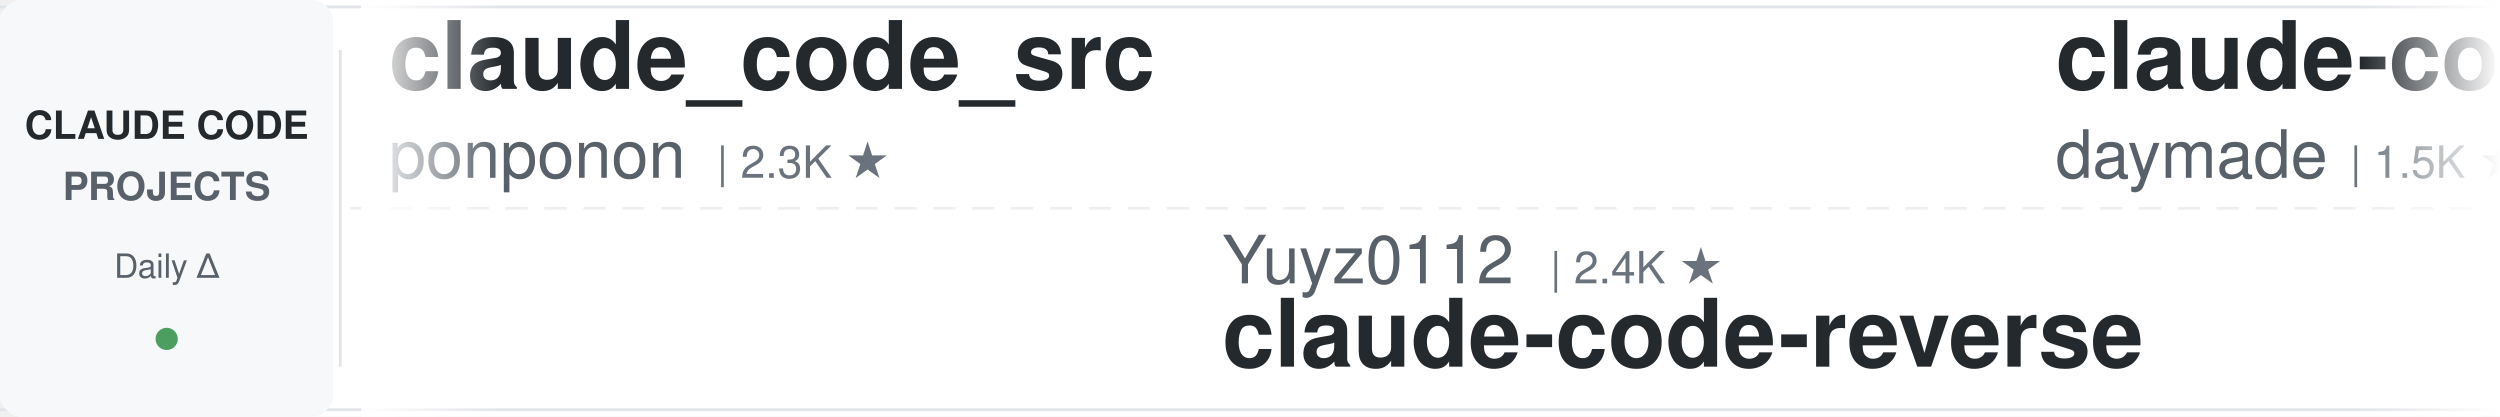
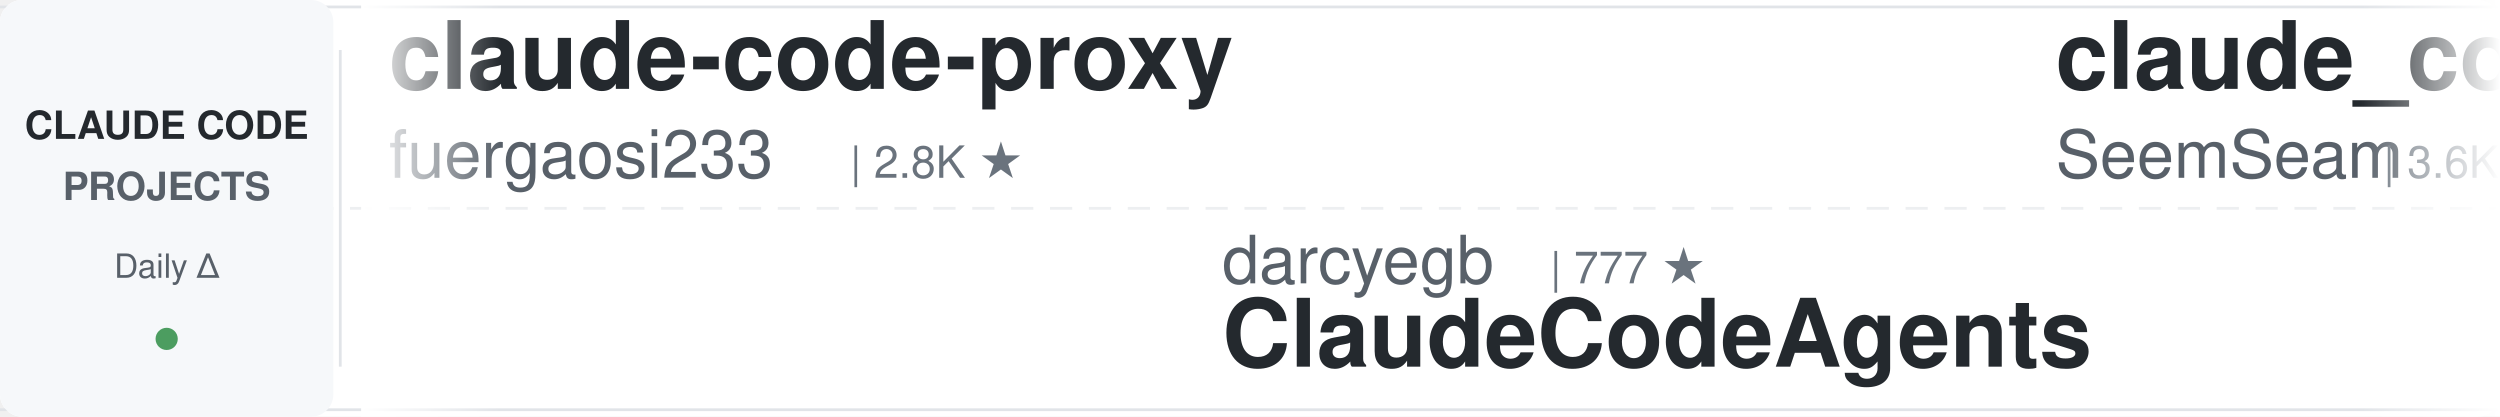
<svg xmlns="http://www.w3.org/2000/svg" width="900" height="150">
  <defs>
    <linearGradient id="leftFade" x1="0%" y1="0%" x2="100%" y2="0%">
      <stop offset="0%" style="stop-color:#ffffff;stop-opacity:1" />
      <stop offset="100%" style="stop-color:#ffffff;stop-opacity:0" />
    </linearGradient>
    <linearGradient id="rightFade" x1="0%" y1="0%" x2="100%" y2="0%">
      <stop offset="0%" style="stop-color:#ffffff;stop-opacity:0" />
      <stop offset="100%" style="stop-color:#ffffff;stop-opacity:1" />
    </linearGradient>
  </defs>
  <rect width="900" height="150" fill="#ffffff" rx="8" />
  <rect x="0" y="2" width="900" height="1" fill="#e1e4e8" />
  <rect x="0" y="147" width="900" height="1" fill="#e1e4e8" />
  <line x1="0" y1="75" x2="900" y2="75" stroke="#e1e4e8" stroke-width="1" stroke-dasharray="8 6" opacity="0.6" />
  <rect x="0" y="0" width="120" height="150" fill="#f6f8fa" rx="8" />
  <text x="60" y="50" font-family="-apple-system, BlinkMacSystemFont, 'Segoe UI', Helvetica, Arial, sans-serif" font-size="14" font-weight="600" fill="#24292e" text-anchor="middle">CLAUDE CODE</text>
  <text x="60" y="72" font-family="-apple-system, BlinkMacSystemFont, 'Segoe UI', Helvetica, Arial, sans-serif" font-size="14" font-weight="600" fill="#586069" text-anchor="middle">PROJECTS</text>
  <text x="60" y="100" font-family="-apple-system, BlinkMacSystemFont, 'Segoe UI', Helvetica, Arial, sans-serif" font-size="12" font-weight="500" fill="#586069" text-anchor="middle">Daily Δ</text>
  <circle cx="60" cy="122" r="4" fill="#22863a" opacity="0.8" />
  <rect x="122" y="18" width="1" height="114" fill="#e1e4e8" />
  <clipPath id="tickerClip">
    <rect x="130" y="0" width="770" height="150" />
  </clipPath>
  <g clip-path="url(#tickerClip)">
    <g id="tickerItems">
      <animateTransform attributeName="transform" attributeType="XML" type="translate" from="0 0" to="-3000 0" dur="54s" repeatCount="indefinite" />
      <g transform="translate(0, 0)">
-         <text x="140" y="32" font-family="-apple-system, BlinkMacSystemFont, 'Segoe UI', Helvetica, Arial, sans-serif" font-size="34" font-weight="600" fill="#24292e">claude_code_src</text>
-         <text x="140" y="64" font-family="-apple-system, BlinkMacSystemFont, 'Segoe UI', Helvetica, Arial, sans-serif" font-size="24" font-weight="400" fill="#586069">ponponon</text>
-         <text x="258" y="64" font-family="-apple-system, BlinkMacSystemFont, 'Segoe UI', Helvetica, Arial, sans-serif" font-size="16" font-weight="500" fill="#6a737d">| 2.3K ★</text>
+         <text x="140" y="32" font-family="-apple-system, BlinkMacSystemFont, 'Segoe UI', Helvetica, Arial, sans-serif" font-size="34" font-weight="600" fill="#24292e">claude-code-proxy</text>
+         <text x="140" y="64" font-family="-apple-system, BlinkMacSystemFont, 'Segoe UI', Helvetica, Arial, sans-serif" font-size="24" font-weight="400" fill="#586069">fuergaosi233</text>
+         <text x="306" y="64" font-family="-apple-system, BlinkMacSystemFont, 'Segoe UI', Helvetica, Arial, sans-serif" font-size="16" font-weight="500" fill="#6a737d">| 2.8K ★</text>
      </g>
      <g transform="translate(300, 0)">
-         <text x="140" y="102" font-family="-apple-system, BlinkMacSystemFont, 'Segoe UI', Helvetica, Arial, sans-serif" font-size="24" font-weight="400" fill="#586069">Yuyz0112</text>
-         <text x="258" y="102" font-family="-apple-system, BlinkMacSystemFont, 'Segoe UI', Helvetica, Arial, sans-serif" font-size="16" font-weight="500" fill="#6a737d">| 2.4K ★</text>
-         <text x="140" y="132" font-family="-apple-system, BlinkMacSystemFont, 'Segoe UI', Helvetica, Arial, sans-serif" font-size="34" font-weight="600" fill="#24292e">claude-code-reverse</text>
+         <text x="140" y="102" font-family="-apple-system, BlinkMacSystemFont, 'Segoe UI', Helvetica, Arial, sans-serif" font-size="24" font-weight="400" fill="#586069">darcyegb</text>
+         <text x="258" y="102" font-family="-apple-system, BlinkMacSystemFont, 'Segoe UI', Helvetica, Arial, sans-serif" font-size="16" font-weight="500" fill="#6a737d">| 777 ★</text>
+         <text x="140" y="132" font-family="-apple-system, BlinkMacSystemFont, 'Segoe UI', Helvetica, Arial, sans-serif" font-size="34" font-weight="600" fill="#24292e">ClaudeCodeAgents</text>
      </g>
      <g transform="translate(600, 0)">
-         <text x="140" y="32" font-family="-apple-system, BlinkMacSystemFont, 'Segoe UI', Helvetica, Arial, sans-serif" font-size="34" font-weight="600" fill="#24292e">claude-code-skills</text>
-         <text x="140" y="64" font-family="-apple-system, BlinkMacSystemFont, 'Segoe UI', Helvetica, Arial, sans-serif" font-size="24" font-weight="400" fill="#586069">daymade</text>
-         <text x="246" y="64" font-family="-apple-system, BlinkMacSystemFont, 'Segoe UI', Helvetica, Arial, sans-serif" font-size="16" font-weight="500" fill="#6a737d">| 1.5K ★</text>
+         <text x="140" y="32" font-family="-apple-system, BlinkMacSystemFont, 'Segoe UI', Helvetica, Arial, sans-serif" font-size="34" font-weight="600" fill="#24292e">claude_codex_bridge</text>
+         <text x="140" y="64" font-family="-apple-system, BlinkMacSystemFont, 'Segoe UI', Helvetica, Arial, sans-serif" font-size="24" font-weight="400" fill="#586069">SeemSeam</text>
+         <text x="258" y="64" font-family="-apple-system, BlinkMacSystemFont, 'Segoe UI', Helvetica, Arial, sans-serif" font-size="16" font-weight="500" fill="#6a737d">| 3.6K ★</text>
      </g>
      <g transform="translate(900, 0)">
-         <text x="140" y="102" font-family="-apple-system, BlinkMacSystemFont, 'Segoe UI', Helvetica, Arial, sans-serif" font-size="24" font-weight="400" fill="#586069">alejandrobalderas</text>
-         <text x="366" y="102" font-family="-apple-system, BlinkMacSystemFont, 'Segoe UI', Helvetica, Arial, sans-serif" font-size="16" font-weight="500" fill="#6a737d">| 3.0K ★</text>
-         <text x="140" y="132" font-family="-apple-system, BlinkMacSystemFont, 'Segoe UI', Helvetica, Arial, sans-serif" font-size="34" font-weight="600" fill="#24292e">claude-code-from-source</text>
+         <text x="140" y="102" font-family="-apple-system, BlinkMacSystemFont, 'Segoe UI', Helvetica, Arial, sans-serif" font-size="24" font-weight="400" fill="#586069">FlorianBruniaux</text>
+         <text x="342" y="102" font-family="-apple-system, BlinkMacSystemFont, 'Segoe UI', Helvetica, Arial, sans-serif" font-size="16" font-weight="500" fill="#6a737d">| 6.2K ★</text>
+         <text x="140" y="132" font-family="-apple-system, BlinkMacSystemFont, 'Segoe UI', Helvetica, Arial, sans-serif" font-size="34" font-weight="600" fill="#24292e">claude-code-ultimate-gui...</text>
      </g>
      <g transform="translate(1200, 0)">
-         <text x="140" y="32" font-family="-apple-system, BlinkMacSystemFont, 'Segoe UI', Helvetica, Arial, sans-serif" font-size="34" font-weight="600" fill="#24292e">claude-code-from-scratch</text>
-         <text x="140" y="64" font-family="-apple-system, BlinkMacSystemFont, 'Segoe UI', Helvetica, Arial, sans-serif" font-size="24" font-weight="400" fill="#586069">Windy3f3f3f3f</text>
-         <text x="318" y="64" font-family="-apple-system, BlinkMacSystemFont, 'Segoe UI', Helvetica, Arial, sans-serif" font-size="16" font-weight="500" fill="#6a737d">| 2.8K ★</text>
+         <text x="140" y="32" font-family="-apple-system, BlinkMacSystemFont, 'Segoe UI', Helvetica, Arial, sans-serif" font-size="34" font-weight="600" fill="#24292e">claude-code-tudou</text>
+         <text x="140" y="64" font-family="-apple-system, BlinkMacSystemFont, 'Segoe UI', Helvetica, Arial, sans-serif" font-size="24" font-weight="400" fill="#586069">AICoderTudou</text>
+         <text x="306" y="64" font-family="-apple-system, BlinkMacSystemFont, 'Segoe UI', Helvetica, Arial, sans-serif" font-size="16" font-weight="500" fill="#6a737d">| 493 ★</text>
      </g>
      <g transform="translate(1500, 0)">
-         <text x="140" y="102" font-family="-apple-system, BlinkMacSystemFont, 'Segoe UI', Helvetica, Arial, sans-serif" font-size="24" font-weight="400" fill="#586069">Alishahryar1</text>
-         <text x="306" y="102" font-family="-apple-system, BlinkMacSystemFont, 'Segoe UI', Helvetica, Arial, sans-serif" font-size="16" font-weight="500" fill="#6a737d">| 60.6K ★</text>
-         <text x="140" y="132" font-family="-apple-system, BlinkMacSystemFont, 'Segoe UI', Helvetica, Arial, sans-serif" font-size="34" font-weight="600" fill="#24292e">free-claude-code</text>
+         <text x="140" y="102" font-family="-apple-system, BlinkMacSystemFont, 'Segoe UI', Helvetica, Arial, sans-serif" font-size="24" font-weight="400" fill="#586069">Chachamaru127</text>
+         <text x="318" y="102" font-family="-apple-system, BlinkMacSystemFont, 'Segoe UI', Helvetica, Arial, sans-serif" font-size="16" font-weight="500" fill="#6a737d">| 3.2K ★</text>
+         <text x="140" y="132" font-family="-apple-system, BlinkMacSystemFont, 'Segoe UI', Helvetica, Arial, sans-serif" font-size="34" font-weight="600" fill="#24292e">claude-code-harness</text>
      </g>
      <g transform="translate(1800, 0)">
-         <text x="140" y="32" font-family="-apple-system, BlinkMacSystemFont, 'Segoe UI', Helvetica, Arial, sans-serif" font-size="34" font-weight="600" fill="#24292e">claude-code-showcase</text>
-         <text x="140" y="64" font-family="-apple-system, BlinkMacSystemFont, 'Segoe UI', Helvetica, Arial, sans-serif" font-size="24" font-weight="400" fill="#586069">ChrisWiles</text>
-         <text x="282" y="64" font-family="-apple-system, BlinkMacSystemFont, 'Segoe UI', Helvetica, Arial, sans-serif" font-size="16" font-weight="500" fill="#6a737d">| 6.1K ★</text>
+         <text x="140" y="32" font-family="-apple-system, BlinkMacSystemFont, 'Segoe UI', Helvetica, Arial, sans-serif" font-size="34" font-weight="600" fill="#24292e">claude-code-router</text>
+         <text x="140" y="64" font-family="-apple-system, BlinkMacSystemFont, 'Segoe UI', Helvetica, Arial, sans-serif" font-size="24" font-weight="400" fill="#586069">musistudio</text>
+         <text x="282" y="64" font-family="-apple-system, BlinkMacSystemFont, 'Segoe UI', Helvetica, Arial, sans-serif" font-size="16" font-weight="500" fill="#6a737d">| 37.7K ★</text>
      </g>
      <g transform="translate(2100, 0)">
-         <text x="140" y="102" font-family="-apple-system, BlinkMacSystemFont, 'Segoe UI', Helvetica, Arial, sans-serif" font-size="24" font-weight="400" fill="#586069">OneRedOak</text>
-         <text x="270" y="102" font-family="-apple-system, BlinkMacSystemFont, 'Segoe UI', Helvetica, Arial, sans-serif" font-size="16" font-weight="500" fill="#6a737d">| 3.9K ★</text>
-         <text x="140" y="132" font-family="-apple-system, BlinkMacSystemFont, 'Segoe UI', Helvetica, Arial, sans-serif" font-size="34" font-weight="600" fill="#24292e">claude-code-workflows</text>
+         <text x="140" y="102" font-family="-apple-system, BlinkMacSystemFont, 'Segoe UI', Helvetica, Arial, sans-serif" font-size="24" font-weight="400" fill="#586069">luyao618</text>
+         <text x="258" y="102" font-family="-apple-system, BlinkMacSystemFont, 'Segoe UI', Helvetica, Arial, sans-serif" font-size="16" font-weight="500" fill="#6a737d">| 1.7K ★</text>
+         <text x="140" y="132" font-family="-apple-system, BlinkMacSystemFont, 'Segoe UI', Helvetica, Arial, sans-serif" font-size="34" font-weight="600" fill="#24292e">Claude-Code-Source-Study</text>
      </g>
      <g transform="translate(2400, 0)">
-         <text x="140" y="32" font-family="-apple-system, BlinkMacSystemFont, 'Segoe UI', Helvetica, Arial, sans-serif" font-size="34" font-weight="600" fill="#24292e">claude-code-guide</text>
-         <text x="140" y="64" font-family="-apple-system, BlinkMacSystemFont, 'Segoe UI', Helvetica, Arial, sans-serif" font-size="24" font-weight="400" fill="#586069">Cranot</text>
-         <text x="234" y="64" font-family="-apple-system, BlinkMacSystemFont, 'Segoe UI', Helvetica, Arial, sans-serif" font-size="16" font-weight="500" fill="#6a737d">| 2.9K ★</text>
+         <text x="140" y="32" font-family="-apple-system, BlinkMacSystemFont, 'Segoe UI', Helvetica, Arial, sans-serif" font-size="34" font-weight="600" fill="#24292e">claude-code-from-source</text>
+         <text x="140" y="64" font-family="-apple-system, BlinkMacSystemFont, 'Segoe UI', Helvetica, Arial, sans-serif" font-size="24" font-weight="400" fill="#586069">alejandrobalderas</text>
+         <text x="366" y="64" font-family="-apple-system, BlinkMacSystemFont, 'Segoe UI', Helvetica, Arial, sans-serif" font-size="16" font-weight="500" fill="#6a737d">| 3.0K ★</text>
      </g>
      <g transform="translate(2700, 0)">
-         <text x="140" y="102" font-family="-apple-system, BlinkMacSystemFont, 'Segoe UI', Helvetica, Arial, sans-serif" font-size="24" font-weight="400" fill="#586069">LING71671</text>
-         <text x="270" y="102" font-family="-apple-system, BlinkMacSystemFont, 'Segoe UI', Helvetica, Arial, sans-serif" font-size="16" font-weight="500" fill="#6a737d">| 965 ★</text>
-         <text x="140" y="132" font-family="-apple-system, BlinkMacSystemFont, 'Segoe UI', Helvetica, Arial, sans-serif" font-size="34" font-weight="600" fill="#24292e">Open-ClaudeCode</text>
+         <text x="140" y="102" font-family="-apple-system, BlinkMacSystemFont, 'Segoe UI', Helvetica, Arial, sans-serif" font-size="24" font-weight="400" fill="#586069">shanraisshan</text>
+         <text x="306" y="102" font-family="-apple-system, BlinkMacSystemFont, 'Segoe UI', Helvetica, Arial, sans-serif" font-size="16" font-weight="500" fill="#6a737d">| 67.6K ★</text>
+         <text x="140" y="132" font-family="-apple-system, BlinkMacSystemFont, 'Segoe UI', Helvetica, Arial, sans-serif" font-size="34" font-weight="600" fill="#24292e">claude-code-best-practic...</text>
      </g>
      <g transform="translate(3000, 0)">
-         <text x="140" y="32" font-family="-apple-system, BlinkMacSystemFont, 'Segoe UI', Helvetica, Arial, sans-serif" font-size="34" font-weight="600" fill="#24292e">claude_code_src</text>
-         <text x="140" y="64" font-family="-apple-system, BlinkMacSystemFont, 'Segoe UI', Helvetica, Arial, sans-serif" font-size="24" font-weight="400" fill="#586069">ponponon</text>
-         <text x="258" y="64" font-family="-apple-system, BlinkMacSystemFont, 'Segoe UI', Helvetica, Arial, sans-serif" font-size="16" font-weight="500" fill="#6a737d">| 2.3K ★</text>
+         <text x="140" y="32" font-family="-apple-system, BlinkMacSystemFont, 'Segoe UI', Helvetica, Arial, sans-serif" font-size="34" font-weight="600" fill="#24292e">claude-code-proxy</text>
+         <text x="140" y="64" font-family="-apple-system, BlinkMacSystemFont, 'Segoe UI', Helvetica, Arial, sans-serif" font-size="24" font-weight="400" fill="#586069">fuergaosi233</text>
+         <text x="306" y="64" font-family="-apple-system, BlinkMacSystemFont, 'Segoe UI', Helvetica, Arial, sans-serif" font-size="16" font-weight="500" fill="#6a737d">| 2.8K ★</text>
      </g>
      <g transform="translate(3300, 0)">
-         <text x="140" y="102" font-family="-apple-system, BlinkMacSystemFont, 'Segoe UI', Helvetica, Arial, sans-serif" font-size="24" font-weight="400" fill="#586069">Yuyz0112</text>
-         <text x="258" y="102" font-family="-apple-system, BlinkMacSystemFont, 'Segoe UI', Helvetica, Arial, sans-serif" font-size="16" font-weight="500" fill="#6a737d">| 2.4K ★</text>
-         <text x="140" y="132" font-family="-apple-system, BlinkMacSystemFont, 'Segoe UI', Helvetica, Arial, sans-serif" font-size="34" font-weight="600" fill="#24292e">claude-code-reverse</text>
+         <text x="140" y="102" font-family="-apple-system, BlinkMacSystemFont, 'Segoe UI', Helvetica, Arial, sans-serif" font-size="24" font-weight="400" fill="#586069">darcyegb</text>
+         <text x="258" y="102" font-family="-apple-system, BlinkMacSystemFont, 'Segoe UI', Helvetica, Arial, sans-serif" font-size="16" font-weight="500" fill="#6a737d">| 777 ★</text>
+         <text x="140" y="132" font-family="-apple-system, BlinkMacSystemFont, 'Segoe UI', Helvetica, Arial, sans-serif" font-size="34" font-weight="600" fill="#24292e">ClaudeCodeAgents</text>
      </g>
      <g transform="translate(3600, 0)">
-         <text x="140" y="32" font-family="-apple-system, BlinkMacSystemFont, 'Segoe UI', Helvetica, Arial, sans-serif" font-size="34" font-weight="600" fill="#24292e">claude-code-skills</text>
-         <text x="140" y="64" font-family="-apple-system, BlinkMacSystemFont, 'Segoe UI', Helvetica, Arial, sans-serif" font-size="24" font-weight="400" fill="#586069">daymade</text>
-         <text x="246" y="64" font-family="-apple-system, BlinkMacSystemFont, 'Segoe UI', Helvetica, Arial, sans-serif" font-size="16" font-weight="500" fill="#6a737d">| 1.5K ★</text>
+         <text x="140" y="32" font-family="-apple-system, BlinkMacSystemFont, 'Segoe UI', Helvetica, Arial, sans-serif" font-size="34" font-weight="600" fill="#24292e">claude_codex_bridge</text>
+         <text x="140" y="64" font-family="-apple-system, BlinkMacSystemFont, 'Segoe UI', Helvetica, Arial, sans-serif" font-size="24" font-weight="400" fill="#586069">SeemSeam</text>
+         <text x="258" y="64" font-family="-apple-system, BlinkMacSystemFont, 'Segoe UI', Helvetica, Arial, sans-serif" font-size="16" font-weight="500" fill="#6a737d">| 3.6K ★</text>
      </g>
      <g transform="translate(3900, 0)">
-         <text x="140" y="102" font-family="-apple-system, BlinkMacSystemFont, 'Segoe UI', Helvetica, Arial, sans-serif" font-size="24" font-weight="400" fill="#586069">alejandrobalderas</text>
-         <text x="366" y="102" font-family="-apple-system, BlinkMacSystemFont, 'Segoe UI', Helvetica, Arial, sans-serif" font-size="16" font-weight="500" fill="#6a737d">| 3.0K ★</text>
-         <text x="140" y="132" font-family="-apple-system, BlinkMacSystemFont, 'Segoe UI', Helvetica, Arial, sans-serif" font-size="34" font-weight="600" fill="#24292e">claude-code-from-source</text>
+         <text x="140" y="102" font-family="-apple-system, BlinkMacSystemFont, 'Segoe UI', Helvetica, Arial, sans-serif" font-size="24" font-weight="400" fill="#586069">FlorianBruniaux</text>
+         <text x="342" y="102" font-family="-apple-system, BlinkMacSystemFont, 'Segoe UI', Helvetica, Arial, sans-serif" font-size="16" font-weight="500" fill="#6a737d">| 6.2K ★</text>
+         <text x="140" y="132" font-family="-apple-system, BlinkMacSystemFont, 'Segoe UI', Helvetica, Arial, sans-serif" font-size="34" font-weight="600" fill="#24292e">claude-code-ultimate-gui...</text>
      </g>
    </g>
  </g>
  <rect x="130" y="0" width="50" height="150" fill="url(#leftFade)" />
  <rect x="850" y="0" width="50" height="150" fill="url(#rightFade)" />
</svg>
